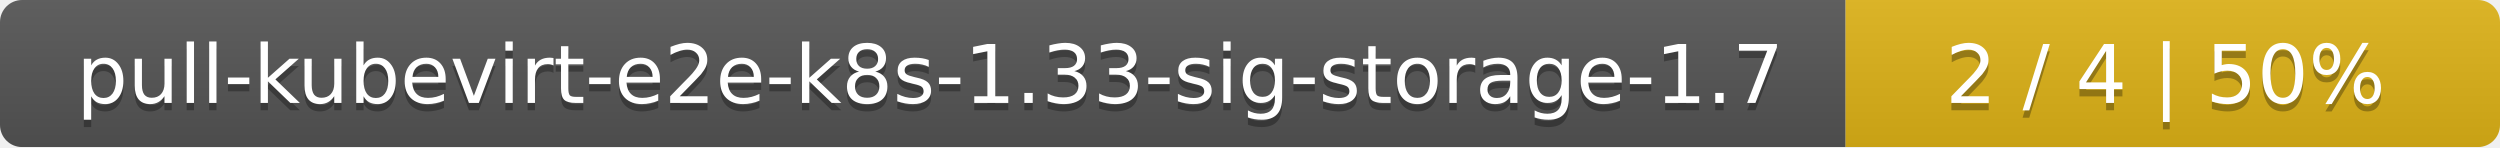
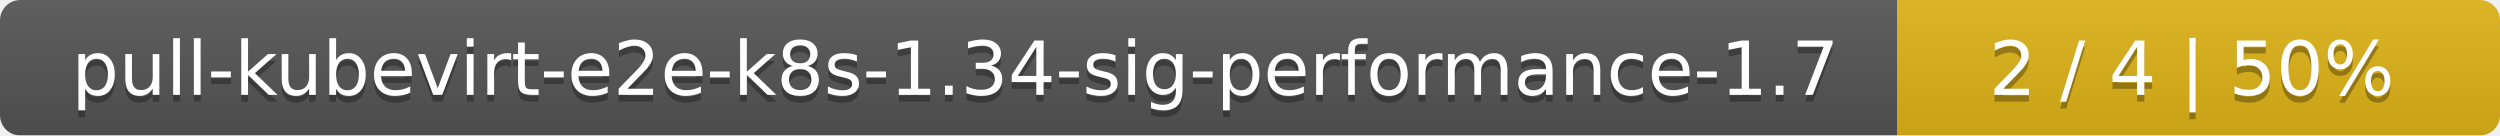
- <svg xmlns="http://www.w3.org/2000/svg" width="340" height="20">
+ <svg xmlns="http://www.w3.org/2000/svg" width="369" height="20">
  <linearGradient id="smooth" x2="0" y2="100%">
    <stop offset="0" stop-color="#bbb" stop-opacity=".1" />
    <stop offset="1" stop-opacity=".1" />
  </linearGradient>
  <mask id="round">
-     <rect width="340" height="20" rx="3" fill="#fff" />
+     <rect width="369" height="20" rx="3" fill="#fff" />
  </mask>
  <g mask="url(#round)">
-     <rect width="251" height="20" fill="#555" />
-     <rect x="251" width="89" height="20" fill="#dfb317" />
-     <rect width="340" height="20" fill="url(#smooth)" />
+     <rect width="280" height="20" fill="#555" />
+     <rect x="280" width="89" height="20" fill="#dfb317" />
+     <rect width="369" height="20" fill="url(#smooth)" />
  </g>
  <g fill="#fff" text-anchor="middle" font-family="DejaVu Sans,Verdana,Geneva,sans-serif" font-size="11">
-     <text x="126.5" y="15" fill="#010101" fill-opacity=".3">pull-kubevirt-e2e-k8s-1.33-sig-storage-1.7</text>
-     <text x="126.5" y="14">pull-kubevirt-e2e-k8s-1.33-sig-storage-1.7</text>
-     <text x="294.5" y="15" fill="#010101" fill-opacity=".3">2 / 4    |    50%</text>
-     <text x="294.5" y="14">2 / 4    |    50%</text>
+     <text x="141" y="15" fill="#010101" fill-opacity=".3">pull-kubevirt-e2e-k8s-1.34-sig-performance-1.7</text>
+     <text x="141" y="14">pull-kubevirt-e2e-k8s-1.34-sig-performance-1.7</text>
+     <text x="323.5" y="15" fill="#010101" fill-opacity=".3">2 / 4    |    50%</text>
+     <text x="323.5" y="14">2 / 4    |    50%</text>
  </g>
</svg>
